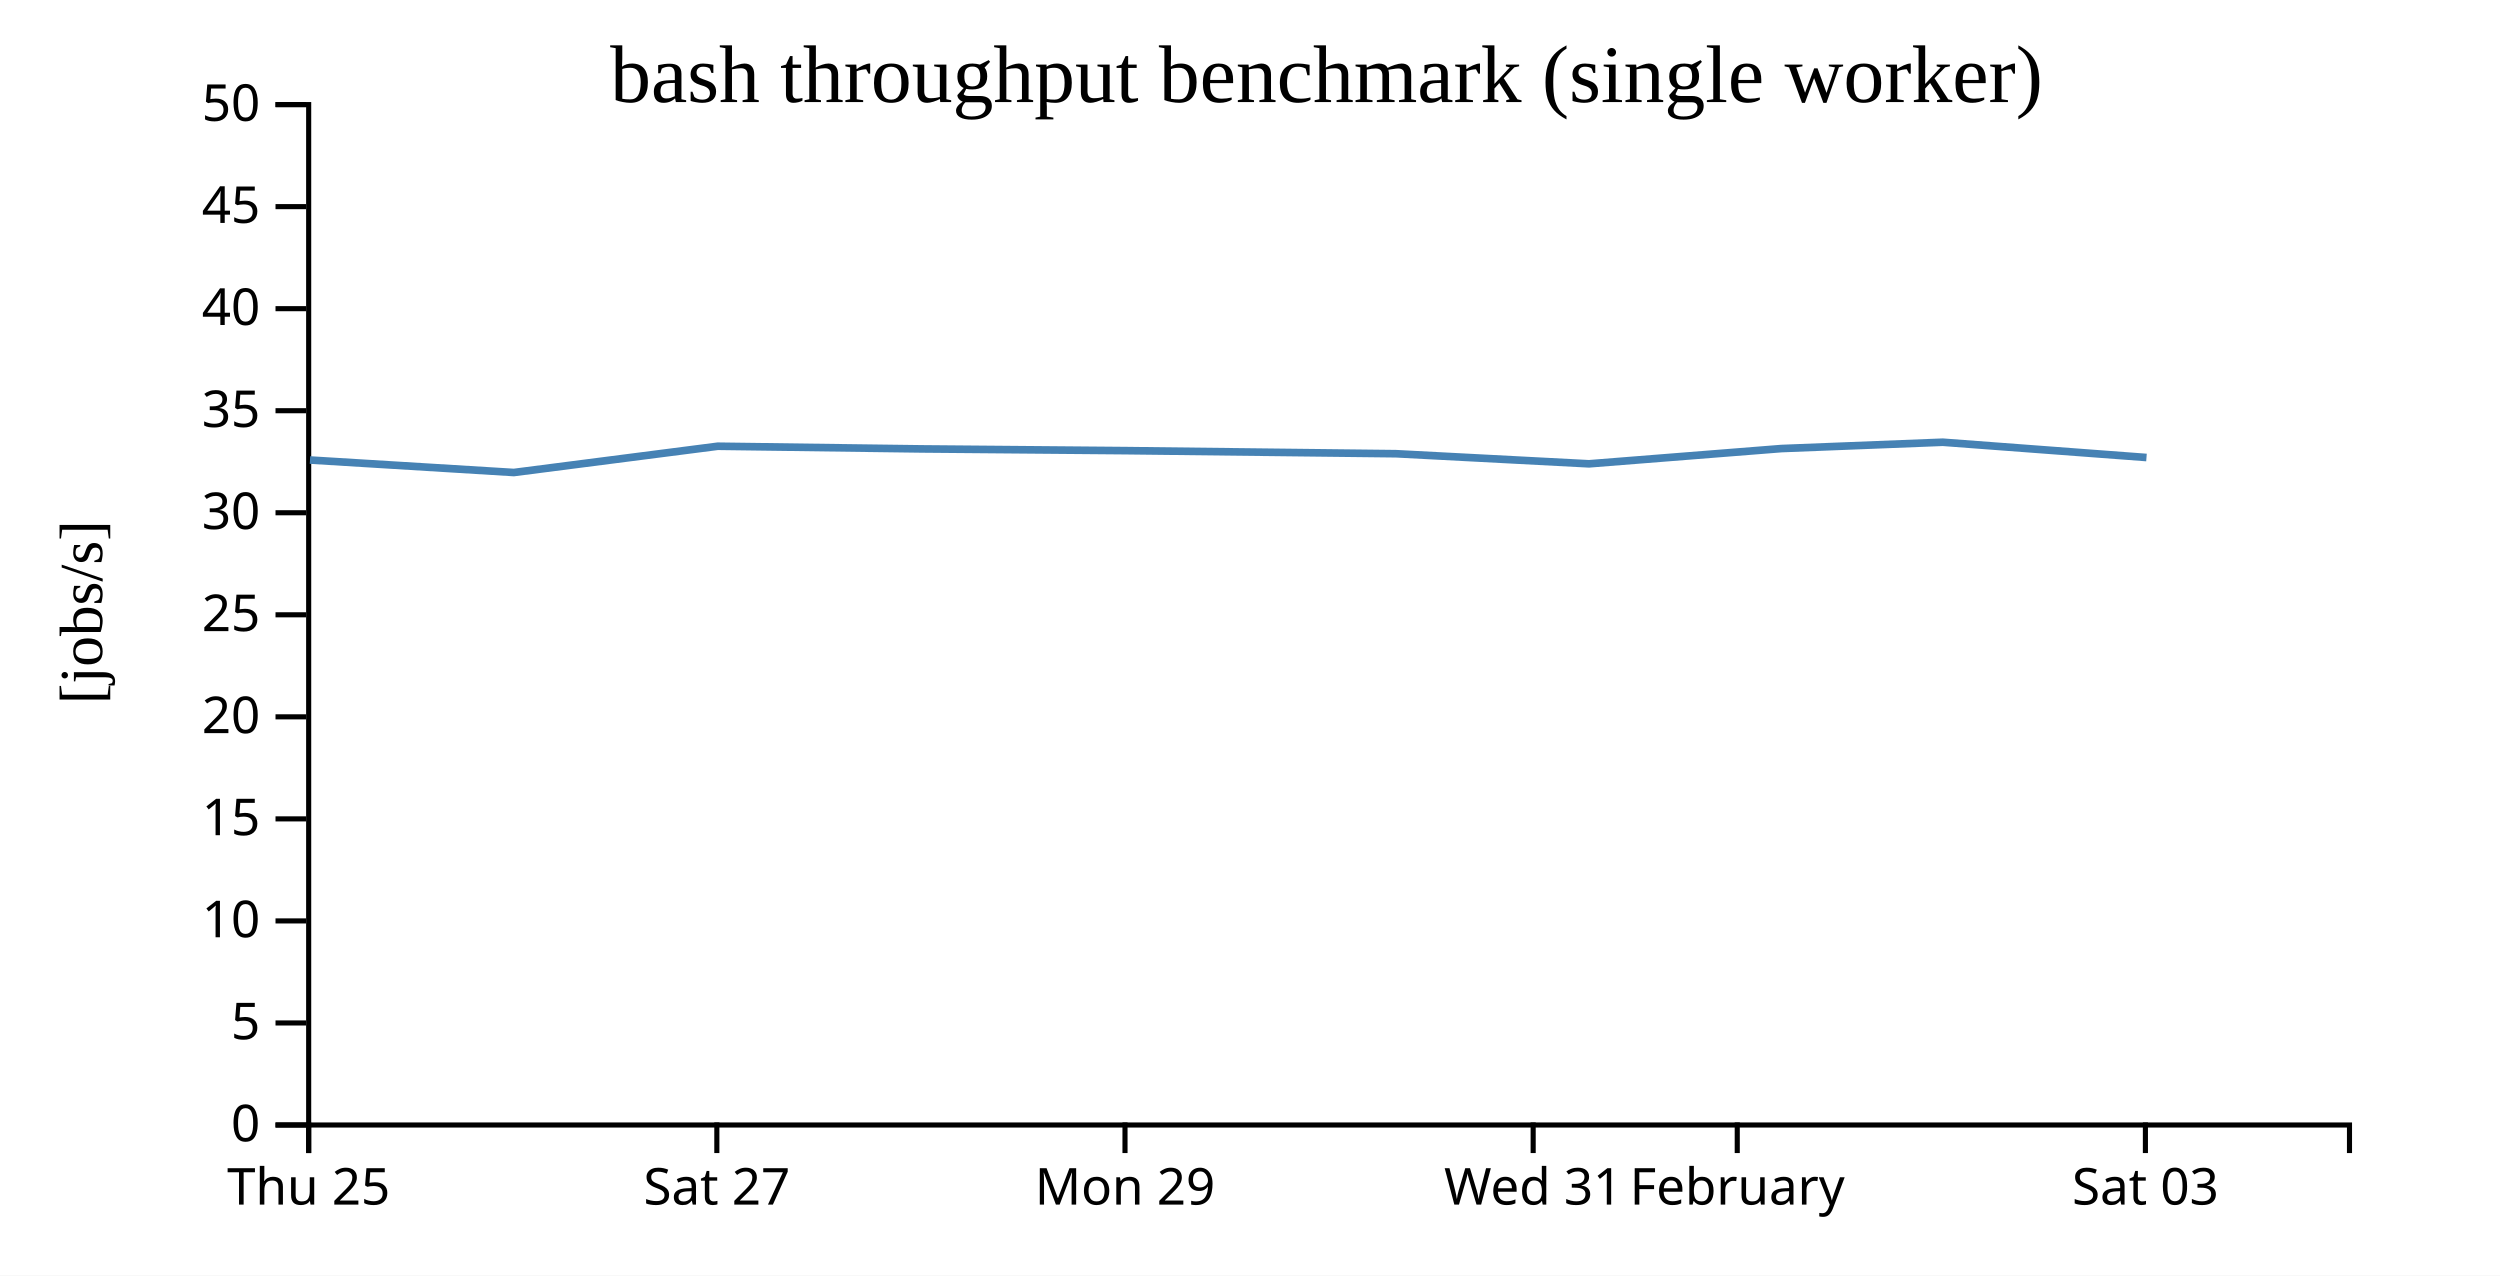
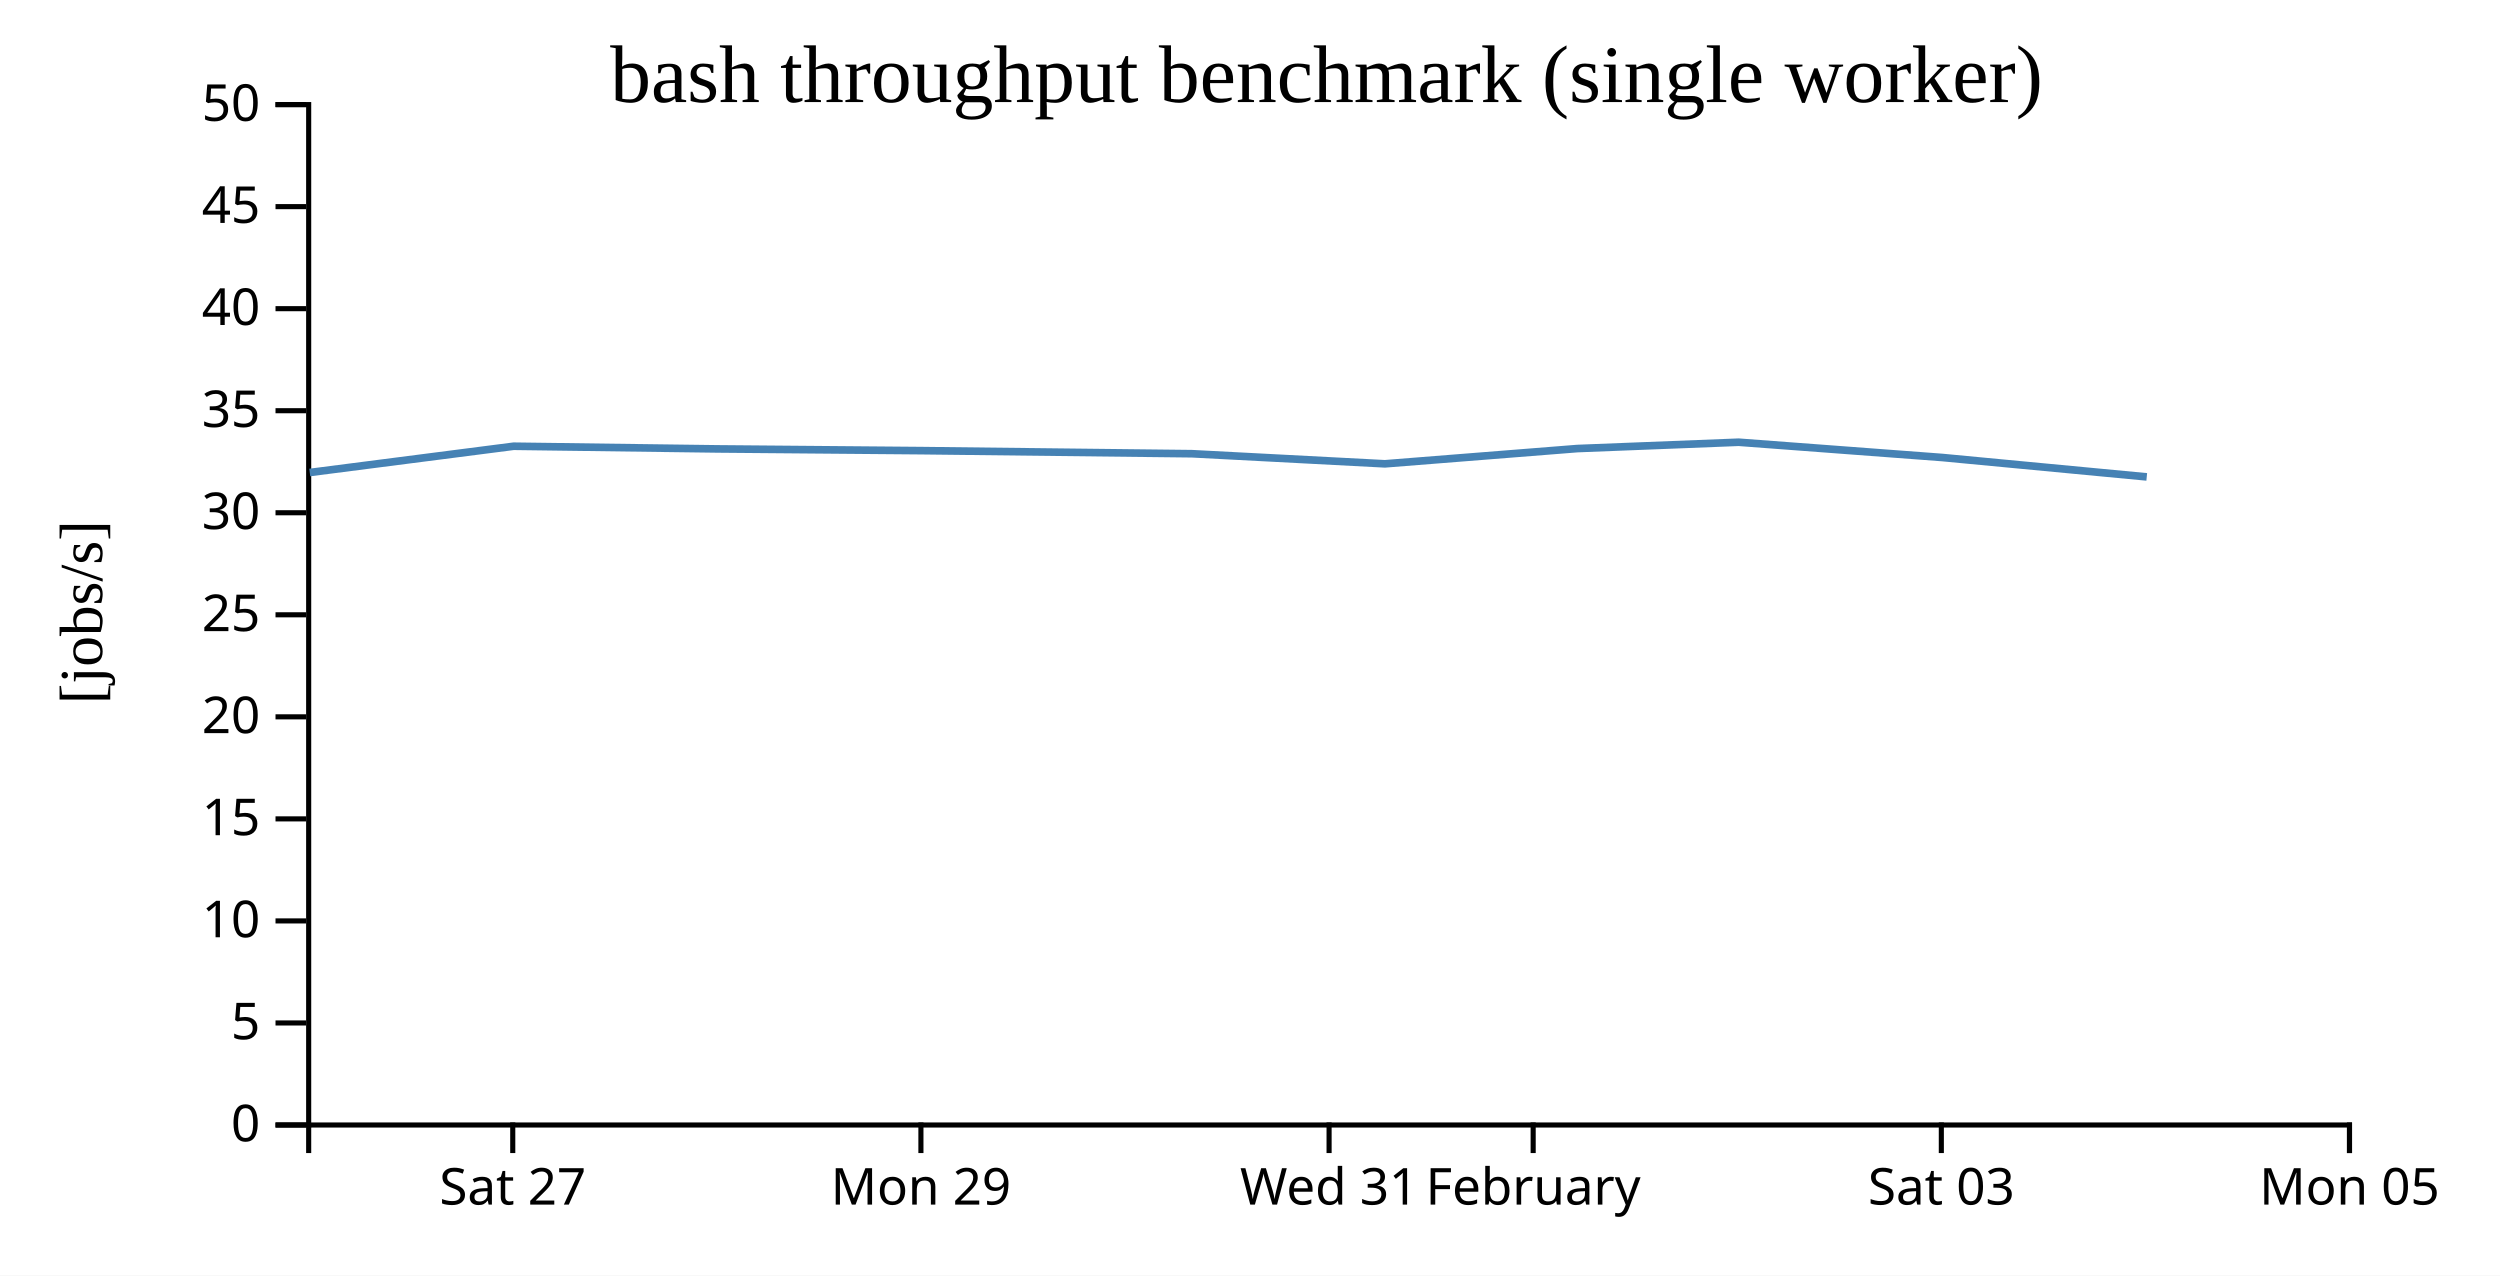
<svg xmlns="http://www.w3.org/2000/svg" width="490" height="250">
  <rect width="100%" height="100%" fill="white" />
  <g transform="translate(60,20)">
    <g transform="translate(0,200)" fill="none" font-size="10" font-family="sans-serif" text-anchor="middle">
      <path class="domain" stroke="currentColor" d="M0.5,6V0.5H400.5V6" />
-       <g class="tick" opacity="1" transform="translate(0.5,0)">
-         <line stroke="currentColor" y2="6" />
-         <text fill="currentColor" y="9" dy="0.71em">Thu 25</text>
-       </g>
-       <g class="tick" opacity="1" transform="translate(80.5,0)">
+       <g class="tick" opacity="1" transform="translate(40.5,0)">
        <line stroke="currentColor" y2="6" />
        <text fill="currentColor" y="9" dy="0.71em">Sat 27</text>
      </g>
-       <g class="tick" opacity="1" transform="translate(160.5,0)">
+       <g class="tick" opacity="1" transform="translate(120.5,0)">
        <line stroke="currentColor" y2="6" />
        <text fill="currentColor" y="9" dy="0.71em">Mon 29</text>
      </g>
-       <g class="tick" opacity="1" transform="translate(240.5,0)">
+       <g class="tick" opacity="1" transform="translate(200.5,0)">
        <line stroke="currentColor" y2="6" />
        <text fill="currentColor" y="9" dy="0.71em">Wed 31</text>
      </g>
-       <g class="tick" opacity="1" transform="translate(280.5,0)">
+       <g class="tick" opacity="1" transform="translate(240.5,0)">
        <line stroke="currentColor" y2="6" />
        <text fill="currentColor" y="9" dy="0.71em">February</text>
      </g>
-       <g class="tick" opacity="1" transform="translate(360.5,0)">
+       <g class="tick" opacity="1" transform="translate(320.5,0)">
        <line stroke="currentColor" y2="6" />
        <text fill="currentColor" y="9" dy="0.71em">Sat 03</text>
+       </g>
+       <g class="tick" opacity="1" transform="translate(400.5,0)">
+         <line stroke="currentColor" y2="6" />
+         <text fill="currentColor" y="9" dy="0.71em">Mon 05</text>
      </g>
    </g>
    <g fill="none" font-size="10" font-family="sans-serif" text-anchor="end">
      <path class="domain" stroke="currentColor" d="M-6,200.5H0.5V0.5H-6" />
      <g class="tick" opacity="1" transform="translate(0,200.5)">
        <line stroke="currentColor" x2="-6" />
        <text fill="currentColor" x="-9" dy="0.32em">0</text>
      </g>
      <g class="tick" opacity="1" transform="translate(0,180.5)">
        <line stroke="currentColor" x2="-6" />
        <text fill="currentColor" x="-9" dy="0.32em">5</text>
      </g>
      <g class="tick" opacity="1" transform="translate(0,160.5)">
        <line stroke="currentColor" x2="-6" />
        <text fill="currentColor" x="-9" dy="0.32em">10</text>
      </g>
      <g class="tick" opacity="1" transform="translate(0,140.5)">
        <line stroke="currentColor" x2="-6" />
        <text fill="currentColor" x="-9" dy="0.32em">15</text>
      </g>
      <g class="tick" opacity="1" transform="translate(0,120.5)">
        <line stroke="currentColor" x2="-6" />
        <text fill="currentColor" x="-9" dy="0.32em">20</text>
      </g>
      <g class="tick" opacity="1" transform="translate(0,100.5)">
        <line stroke="currentColor" x2="-6" />
        <text fill="currentColor" x="-9" dy="0.32em">25</text>
      </g>
      <g class="tick" opacity="1" transform="translate(0,80.5)">
        <line stroke="currentColor" x2="-6" />
        <text fill="currentColor" x="-9" dy="0.32em">30</text>
      </g>
      <g class="tick" opacity="1" transform="translate(0,60.5)">
        <line stroke="currentColor" x2="-6" />
        <text fill="currentColor" x="-9" dy="0.32em">35</text>
      </g>
      <g class="tick" opacity="1" transform="translate(0,40.5)">
        <line stroke="currentColor" x2="-6" />
        <text fill="currentColor" x="-9" dy="0.32em">40</text>
      </g>
      <g class="tick" opacity="1" transform="translate(0,20.5)">
        <line stroke="currentColor" x2="-6" />
        <text fill="currentColor" x="-9" dy="0.32em">45</text>
      </g>
      <g class="tick" opacity="1" transform="translate(0,0.5)">
        <line stroke="currentColor" x2="-6" />
        <text fill="currentColor" x="-9" dy="0.32em">50</text>
      </g>
    </g>
    <text text-anchor="middle" style="font-size: 12px" transform="rotate(-90)" y="-40" x="-100">[jobs/s]</text>
    <text text-anchor="middle" style="font-size: 16px" y="0" x="200">bash throughput benchmark (single worker)</text>
-     <path fill="none" stroke="steelblue" stroke-width="1.5" d="M0.752,70.164L40.711,72.611L80.679,67.462L120.757,67.987L160.714,68.326L213.634,68.93L251.442,70.909L289.163,67.917L320.78,66.676L360.711,69.673" />
+     <path fill="none" stroke="steelblue" stroke-width="1.5" d="M0.711,72.611L40.679,67.462L80.757,67.987L120.714,68.326L173.634,68.93L211.442,70.909L249.163,67.917L280.78,66.676L320.711,69.673L360.763,73.474" />
  </g>
</svg>
